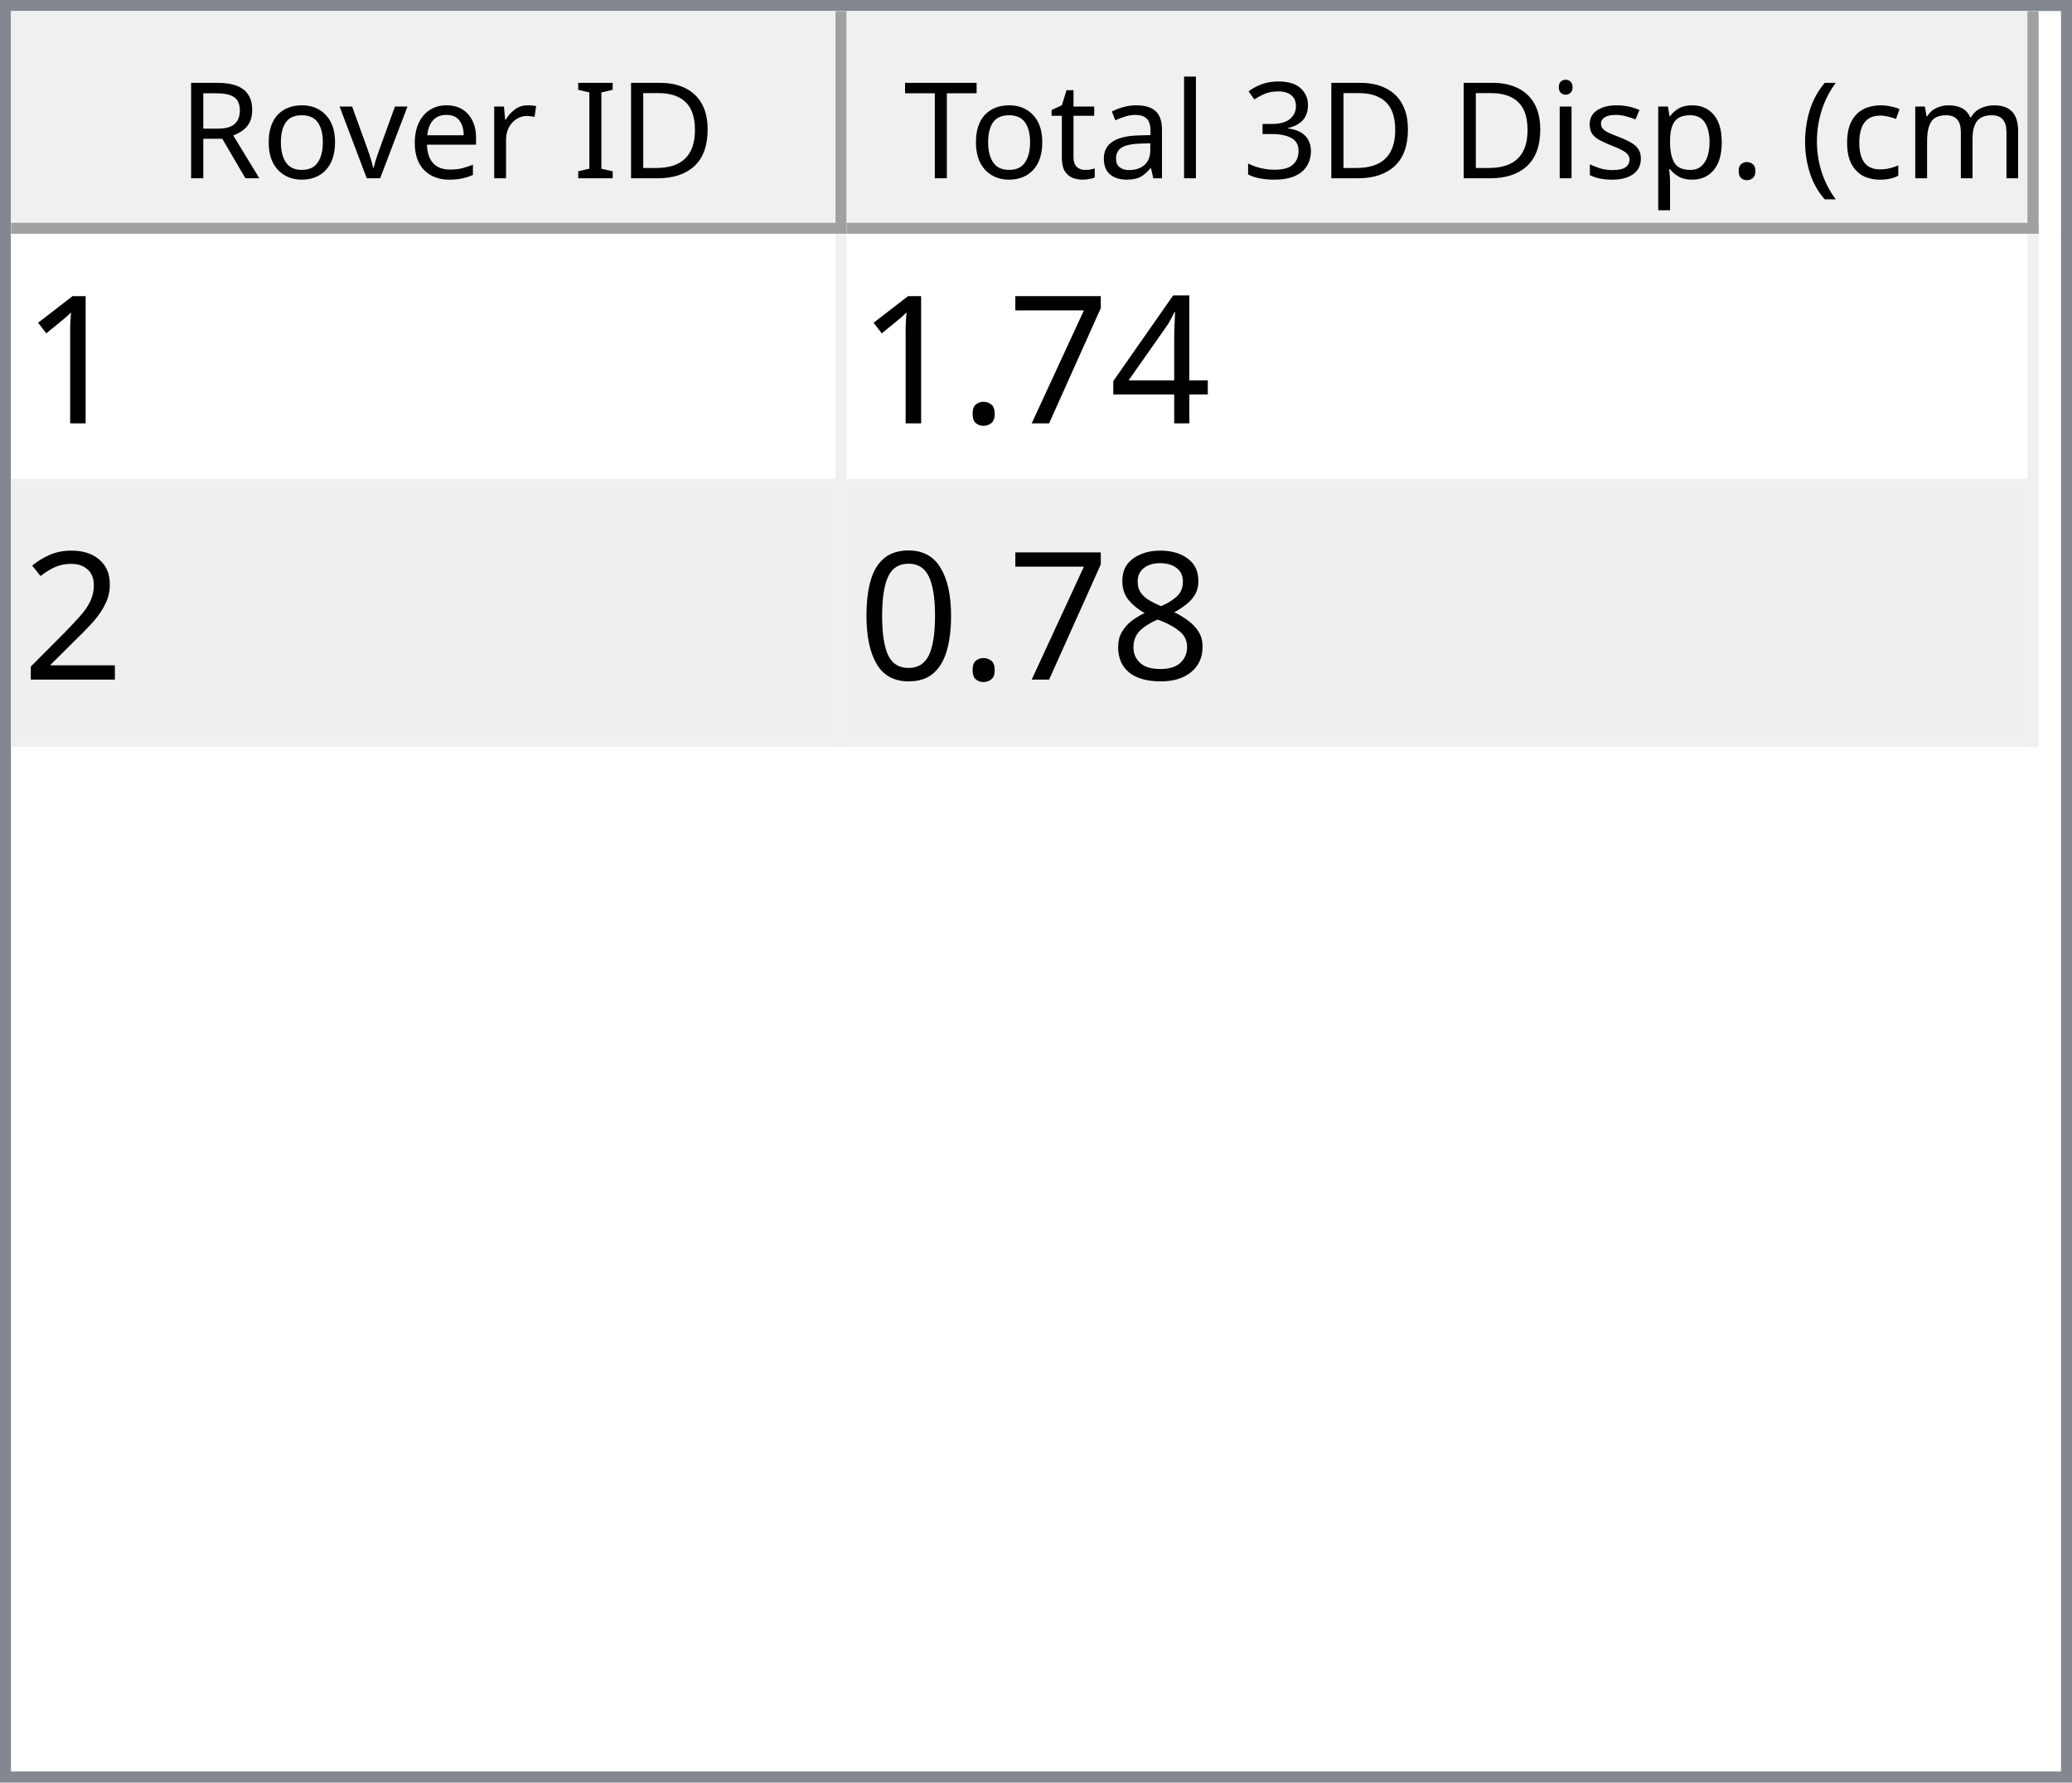
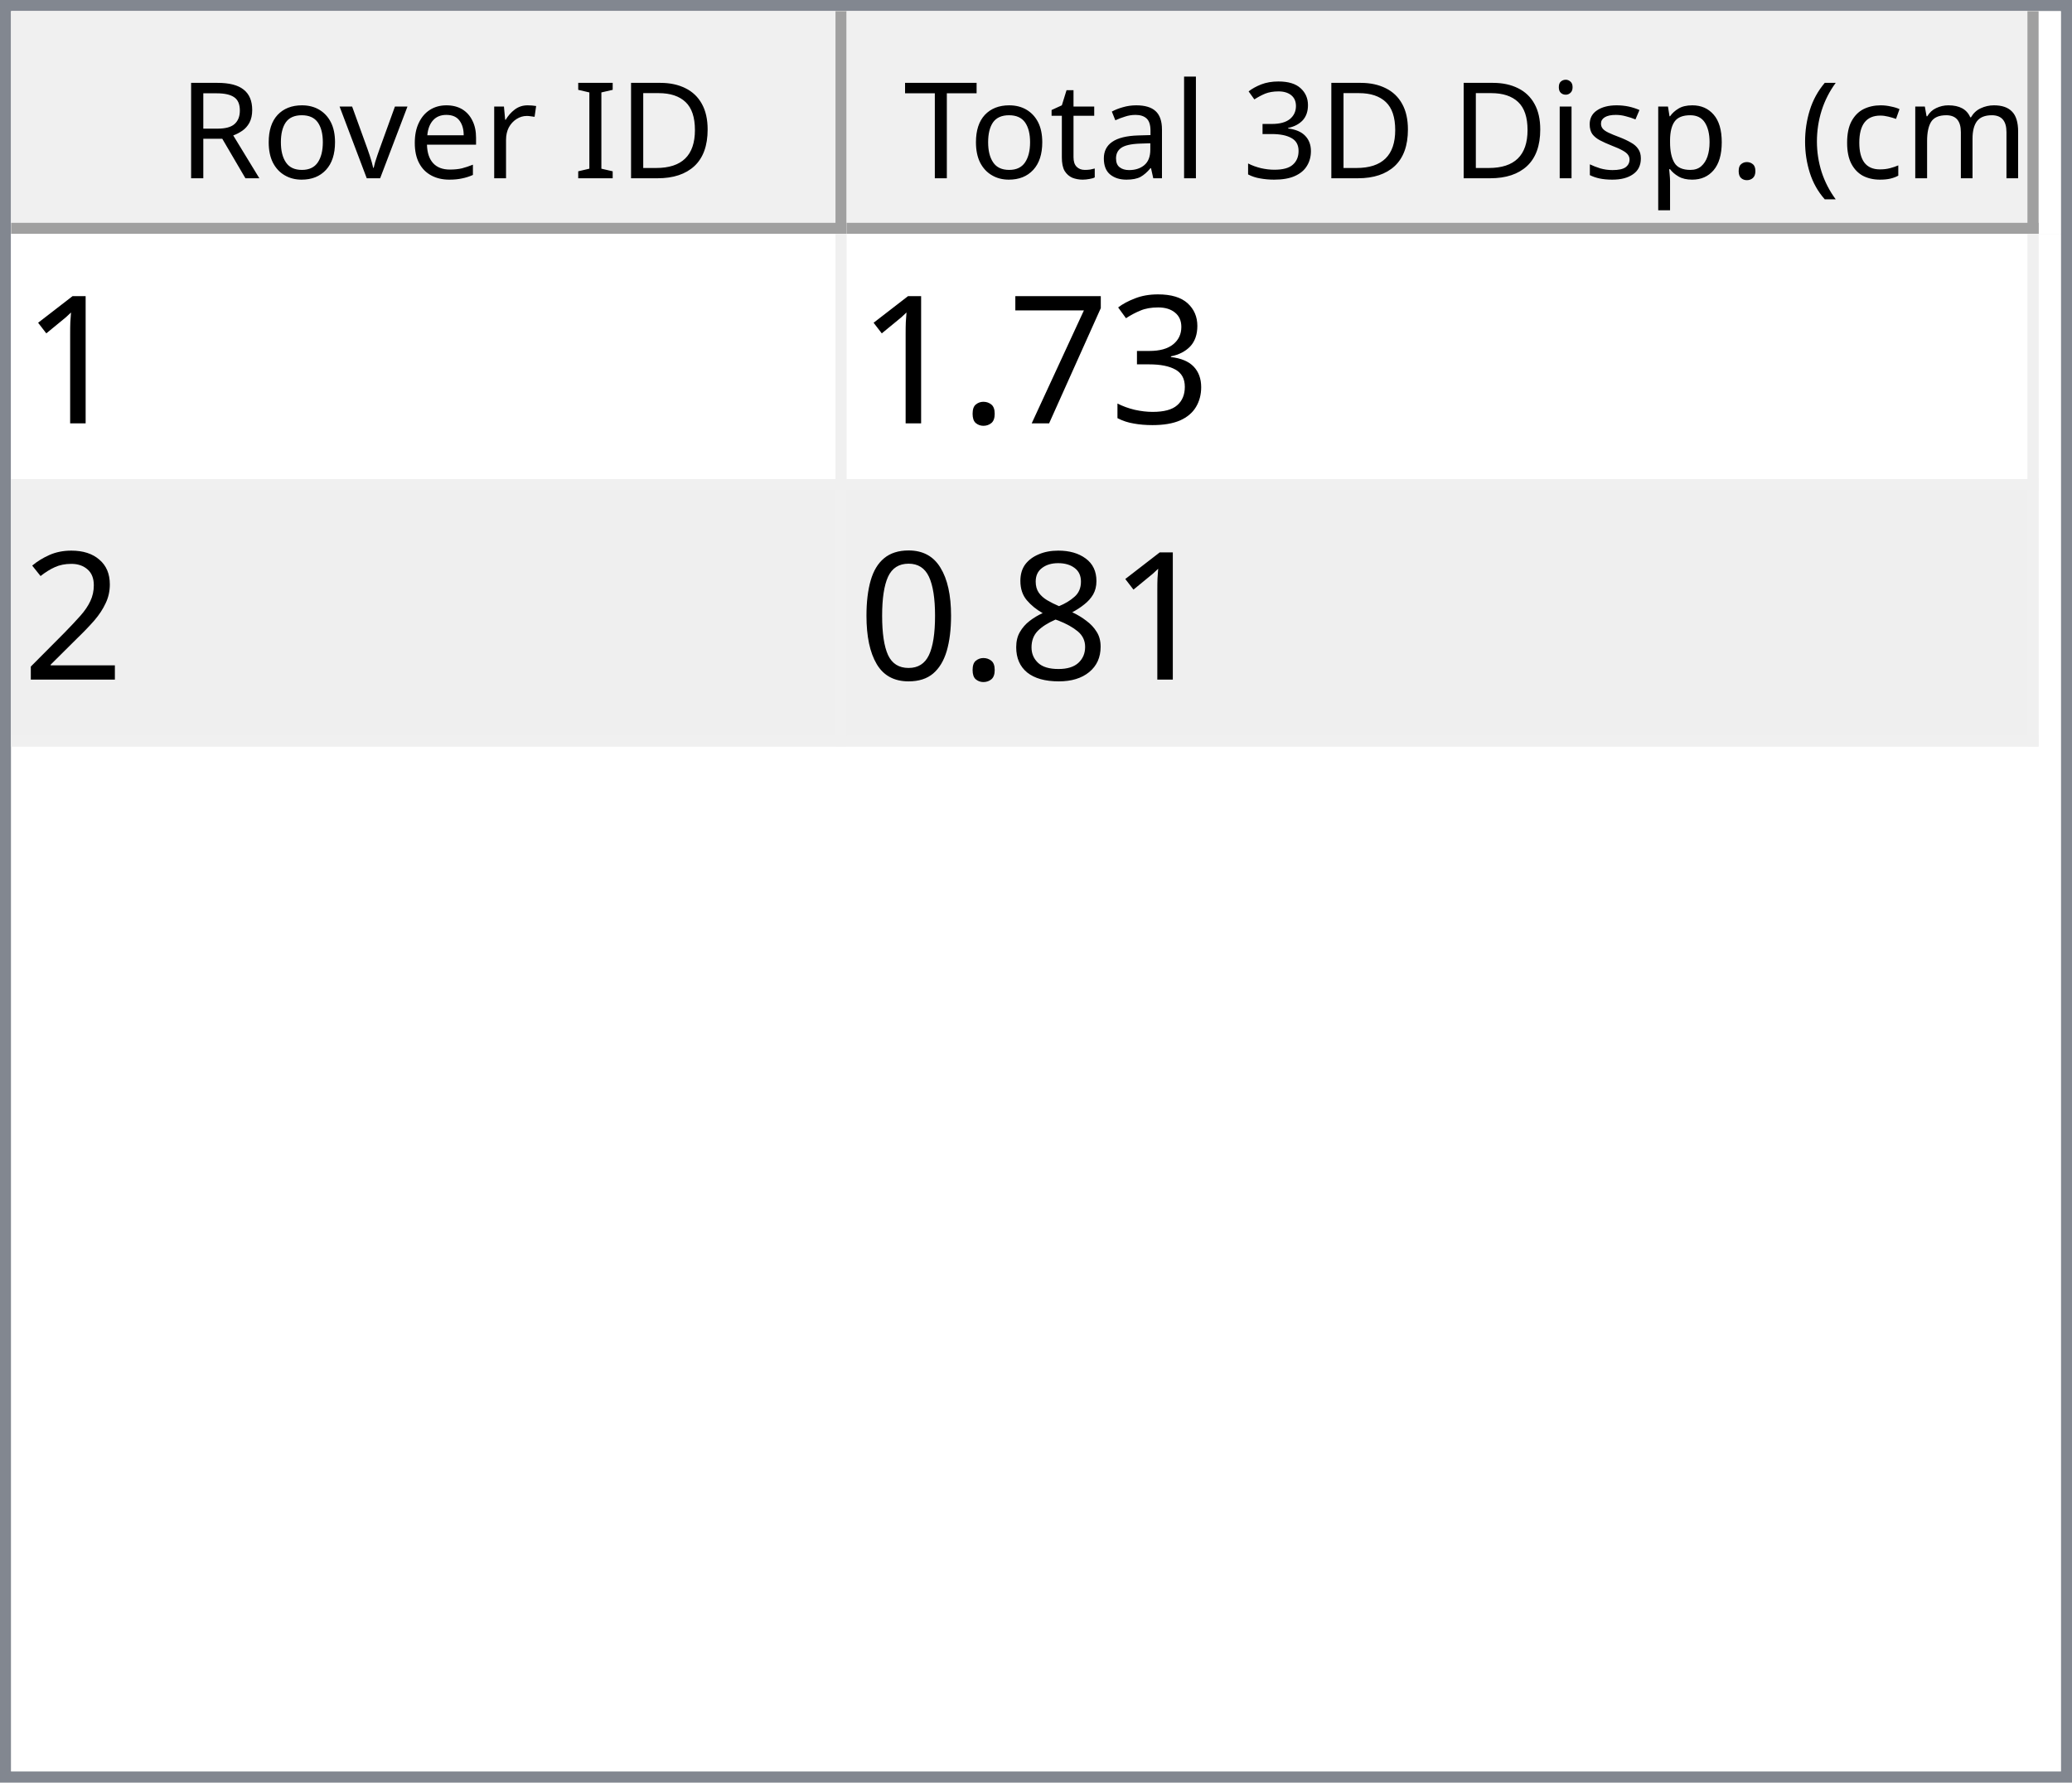
<svg xmlns="http://www.w3.org/2000/svg" style="fill-opacity:1; color-rendering:auto; color-interpolation:auto; text-rendering:auto; stroke:black; stroke-linecap:square; stroke-miterlimit:10; shape-rendering:auto; stroke-opacity:1; fill:black; stroke-dasharray:none; font-weight:normal; stroke-width:1; font-family:'Dialog'; font-style:normal; stroke-linejoin:miter; font-size:12px; stroke-dashoffset:0; image-rendering:auto;" width="186" height="160">
  <defs id="genericDefs" />
  <g>
    <defs id="defs1">
      <clipPath clipPathUnits="userSpaceOnUse" id="clipPath1">
        <path d="M0 0 L186 0 L186 160 L0 160 L0 0 Z" />
      </clipPath>
      <clipPath clipPathUnits="userSpaceOnUse" id="clipPath2">
        <path d="M0 0 L0 160 L186 160 L186 0 Z" />
      </clipPath>
      <clipPath clipPathUnits="userSpaceOnUse" id="clipPath3">
        <path d="M0 0 L0 20 L184 20 L184 0 Z" />
      </clipPath>
      <clipPath clipPathUnits="userSpaceOnUse" id="clipPath4">
        <path d="M0 0 L0 20 L75 20 L75 0 Z" />
      </clipPath>
      <clipPath clipPathUnits="userSpaceOnUse" id="clipPath5">
        <path d="M1 1 L1 19 L74 19 L74 1 Z" />
      </clipPath>
      <clipPath clipPathUnits="userSpaceOnUse" id="clipPath6">
        <path d="M0 0 L0 18 L73 18 L73 0 Z" />
      </clipPath>
      <clipPath clipPathUnits="userSpaceOnUse" id="clipPath7">
        <path d="M-0.5 -0.5 L-0.5 19.5 L74.5 19.5 L74.5 -0.5 Z" />
      </clipPath>
      <clipPath clipPathUnits="userSpaceOnUse" id="clipPath8">
        <path d="M0 0 L0 20 L107 20 L107 0 Z" />
      </clipPath>
      <clipPath clipPathUnits="userSpaceOnUse" id="clipPath9">
        <path d="M1 1 L1 19 L106 19 L106 1 Z" />
      </clipPath>
      <clipPath clipPathUnits="userSpaceOnUse" id="clipPath10">
        <path d="M0 0 L0 18 L105 18 L105 0 Z" />
      </clipPath>
      <clipPath clipPathUnits="userSpaceOnUse" id="clipPath11">
        <path d="M-0.5 -0.5 L-0.5 19.5 L106.5 19.5 L106.5 -0.5 Z" />
      </clipPath>
      <clipPath clipPathUnits="userSpaceOnUse" id="clipPath12">
        <path d="M0 0 L0 138 L184 138 L184 0 Z" />
      </clipPath>
      <clipPath clipPathUnits="userSpaceOnUse" id="clipPath13">
        <path d="M0 0 L0 46 L182 46 L182 0 Z" />
      </clipPath>
      <clipPath clipPathUnits="userSpaceOnUse" id="clipPath14">
        <path d="M-0.5 -0.5 L-0.5 45.5 L181.5 45.5 L181.5 -0.5 Z" />
      </clipPath>
      <clipPath clipPathUnits="userSpaceOnUse" id="clipPath15">
        <path d="M0 0 L0 22 L74 22 L74 0 Z" />
      </clipPath>
      <clipPath clipPathUnits="userSpaceOnUse" id="clipPath16">
        <path d="M0 0 L0 22 L106 22 L106 0 Z" />
      </clipPath>
      <font horiz-adv-x="64.551" id="font1">
        <font-face ascent="107.91" descent="25.098" units-per-em="100" style="font-style:normal; font-family:Segoe UI; font-weight:normal;" />
        <missing-glyph horiz-adv-x="64.551" d="M8.109 0 L8.109 68.266 L56.453 68.266 L56.453 0 L8.109 0 ZM15.328 7.234 L49.219 7.234 L49.219 61.031 L15.328 61.031 L15.328 7.234 Z" />
        <glyph unicode="D" horiz-adv-x="70.117" d="M9.188 0 L9.188 70.016 L28.516 70.016 Q65.531 70.016 65.531 35.891 Q65.531 19.672 55.25 9.836 Q44.969 0 27.734 0 L9.188 0 ZM17.391 62.594 L17.391 7.422 L27.828 7.422 Q41.609 7.422 49.273 14.797 Q56.938 22.172 56.938 35.688 Q56.938 62.594 28.328 62.594 L17.391 62.594 Z" />
        <glyph unicode="I" horiz-adv-x="26.611" d="M17.391 0 L9.188 0 L9.188 70.016 L17.391 70.016 L17.391 0 Z" />
        <glyph unicode=" " horiz-adv-x="27.393" d="" />
        <glyph unicode="r" horiz-adv-x="34.766" d="M34.188 41.891 Q32.078 43.5 28.125 43.5 Q23 43.5 19.555 38.672 Q16.109 33.844 16.109 25.484 L16.109 0 L8.109 0 L8.109 50 L16.109 50 L16.109 39.703 L16.312 39.703 Q18.016 44.969 21.531 47.922 Q25.047 50.875 29.391 50.875 Q32.516 50.875 34.188 50.203 L34.188 41.891 Z" />
        <glyph unicode="e" horiz-adv-x="52.295" d="M48.297 23 L12.984 23 Q13.188 14.656 17.484 10.109 Q21.781 5.562 29.297 5.562 Q37.75 5.562 44.828 11.141 L44.828 3.609 Q38.234 -1.172 27.391 -1.172 Q16.797 -1.172 10.742 5.641 Q4.688 12.453 4.688 24.812 Q4.688 36.469 11.305 43.82 Q17.922 51.172 27.734 51.172 Q37.547 51.172 42.922 44.828 Q48.297 38.484 48.297 27.203 L48.297 23 ZM40.094 29.781 Q40.047 36.719 36.75 40.578 Q33.453 44.438 27.594 44.438 Q21.922 44.438 17.969 40.383 Q14.016 36.328 13.094 29.781 L40.094 29.781 Z" />
        <glyph unicode="v" horiz-adv-x="47.9" d="M47.406 50 L27.484 0 L19.625 0 L0.688 50 L9.469 50 L22.172 13.672 Q23.578 9.672 23.922 6.688 L24.125 6.688 Q24.609 10.453 25.688 13.484 L38.969 50 L47.406 50 Z" />
        <glyph unicode="o" horiz-adv-x="58.594" d="M29 -1.172 Q17.922 -1.172 11.305 5.836 Q4.688 12.844 4.688 24.422 Q4.688 37.016 11.57 44.094 Q18.453 51.172 30.172 51.172 Q41.359 51.172 47.633 44.289 Q53.906 37.406 53.906 25.203 Q53.906 13.234 47.141 6.031 Q40.375 -1.172 29 -1.172 ZM29.594 44.438 Q21.875 44.438 17.383 39.188 Q12.891 33.938 12.891 24.703 Q12.891 15.828 17.43 10.695 Q21.969 5.562 29.594 5.562 Q37.359 5.562 41.531 10.594 Q45.703 15.625 45.703 24.906 Q45.703 34.281 41.531 39.359 Q37.359 44.438 29.594 44.438 Z" />
        <glyph unicode="R" horiz-adv-x="59.814" d="M59.375 0 L49.609 0 L37.891 19.625 Q36.281 22.359 34.766 24.289 Q33.25 26.219 31.664 27.438 Q30.078 28.656 28.25 29.219 Q26.422 29.781 24.125 29.781 L17.391 29.781 L17.391 0 L9.188 0 L9.188 70.016 L30.078 70.016 Q34.672 70.016 38.555 68.867 Q42.438 67.719 45.289 65.375 Q48.141 63.031 49.758 59.547 Q51.375 56.062 51.375 51.375 Q51.375 47.703 50.273 44.656 Q49.172 41.609 47.148 39.211 Q45.125 36.812 42.266 35.133 Q39.406 33.453 35.844 32.516 L35.844 32.328 Q37.594 31.547 38.891 30.547 Q40.188 29.547 41.359 28.18 Q42.531 26.812 43.68 25.078 Q44.828 23.344 46.234 21.047 L59.375 0 ZM17.391 62.594 L17.391 37.203 L28.516 37.203 Q31.594 37.203 34.203 38.133 Q36.812 39.062 38.719 40.797 Q40.625 42.531 41.703 45.047 Q42.781 47.562 42.781 50.688 Q42.781 56.297 39.141 59.445 Q35.5 62.594 28.609 62.594 L17.391 62.594 Z" />
        <glyph unicode=")" horiz-adv-x="30.176" d="M8.297 -15.922 L1.172 -15.922 Q16.406 2.344 16.406 26.812 Q16.406 51.469 1.078 70.016 L8.297 70.016 Q23.531 52.156 23.531 26.703 Q23.531 1.375 8.297 -15.922 Z" />
        <glyph unicode="m" horiz-adv-x="86.133" d="M79.109 0 L71.094 0 L71.094 28.719 Q71.094 37.016 68.531 40.727 Q65.969 44.438 59.906 44.438 Q54.781 44.438 51.195 39.75 Q47.609 35.062 47.609 28.516 L47.609 0 L39.594 0 L39.594 29.688 Q39.594 44.438 28.219 44.438 Q22.953 44.438 19.531 40.016 Q16.109 35.594 16.109 28.516 L16.109 0 L8.109 0 L8.109 50 L16.109 50 L16.109 42.094 L16.312 42.094 Q21.625 51.172 31.844 51.172 Q36.969 51.172 40.773 48.312 Q44.578 45.453 46 40.828 Q51.562 51.172 62.594 51.172 Q79.109 51.172 79.109 30.812 L79.109 0 Z" />
        <glyph unicode="c" horiz-adv-x="46.191" d="M42.188 2.297 Q36.422 -1.172 28.516 -1.172 Q17.828 -1.172 11.258 5.789 Q4.688 12.75 4.688 23.828 Q4.688 36.188 11.766 43.68 Q18.844 51.172 30.672 51.172 Q37.25 51.172 42.281 48.734 L42.281 40.531 Q36.719 44.438 30.375 44.438 Q22.703 44.438 17.797 38.945 Q12.891 33.453 12.891 24.516 Q12.891 15.719 17.508 10.641 Q22.125 5.562 29.891 5.562 Q36.422 5.562 42.188 9.906 L42.188 2.297 Z" />
        <glyph unicode="(" horiz-adv-x="30.176" d="M29.109 -15.922 L21.969 -15.922 Q6.844 1.375 6.844 26.703 Q6.844 52.156 21.969 70.016 L29.203 70.016 Q13.875 51.469 13.875 26.812 Q13.875 2.344 29.109 -15.922 Z" />
        <glyph unicode="." horiz-adv-x="21.68" d="M10.891 -1.078 Q8.641 -1.078 7.055 0.539 Q5.469 2.156 5.469 4.391 Q5.469 6.641 7.055 8.273 Q8.641 9.906 10.891 9.906 Q13.188 9.906 14.797 8.273 Q16.406 6.641 16.406 4.391 Q16.406 2.156 14.797 0.539 Q13.188 -1.078 10.891 -1.078 Z" />
        <glyph unicode="p" horiz-adv-x="58.789" d="M16.312 7.234 L16.109 7.234 L16.109 -23 L8.109 -23 L8.109 50 L16.109 50 L16.109 41.219 L16.312 41.219 Q22.219 51.172 33.594 51.172 Q43.266 51.172 48.688 44.461 Q54.109 37.75 54.109 26.469 Q54.109 13.922 48 6.375 Q41.891 -1.172 31.297 -1.172 Q21.578 -1.172 16.312 7.234 ZM16.109 27.391 L16.109 20.406 Q16.109 14.203 20.141 9.883 Q24.172 5.562 30.375 5.562 Q37.641 5.562 41.773 11.133 Q45.906 16.703 45.906 26.609 Q45.906 34.969 42.047 39.703 Q38.188 44.438 31.594 44.438 Q24.609 44.438 20.359 39.578 Q16.109 34.719 16.109 27.391 Z" />
        <glyph unicode="s" horiz-adv-x="42.432" d="M5.078 1.812 L5.078 10.406 Q11.625 5.562 19.484 5.562 Q30.031 5.562 30.031 12.594 Q30.031 14.594 29.125 15.992 Q28.219 17.391 26.68 18.461 Q25.141 19.531 23.07 20.383 Q21 21.234 18.609 22.172 Q15.281 23.484 12.766 24.828 Q10.25 26.172 8.57 27.859 Q6.891 29.547 6.031 31.695 Q5.172 33.844 5.172 36.719 Q5.172 40.234 6.789 42.945 Q8.406 45.656 11.086 47.484 Q13.766 49.312 17.211 50.242 Q20.656 51.172 24.312 51.172 Q30.812 51.172 35.938 48.922 L35.938 40.828 Q30.422 44.438 23.25 44.438 Q21 44.438 19.195 43.922 Q17.391 43.406 16.094 42.477 Q14.797 41.547 14.086 40.258 Q13.375 38.969 13.375 37.406 Q13.375 35.453 14.086 34.133 Q14.797 32.812 16.164 31.789 Q17.531 30.766 19.484 29.938 Q21.438 29.109 23.922 28.125 Q27.25 26.859 29.883 25.516 Q32.516 24.172 34.375 22.484 Q36.234 20.797 37.234 18.602 Q38.234 16.406 38.234 13.375 Q38.234 9.672 36.602 6.938 Q34.969 4.203 32.234 2.398 Q29.5 0.594 25.93 -0.289 Q22.359 -1.172 18.453 -1.172 Q10.75 -1.172 5.078 1.812 Z" />
        <glyph unicode="i" horiz-adv-x="24.219" d="M12.203 62.703 Q10.062 62.703 8.547 64.164 Q7.031 65.625 7.031 67.875 Q7.031 70.125 8.547 71.609 Q10.062 73.094 12.203 73.094 Q14.406 73.094 15.945 71.609 Q17.484 70.125 17.484 67.875 Q17.484 65.719 15.945 64.211 Q14.406 62.703 12.203 62.703 ZM16.109 0 L8.109 0 L8.109 50 L16.109 50 L16.109 0 Z" />
        <glyph unicode="3" horiz-adv-x="53.906" d="M46.531 19.828 Q46.531 15.094 44.75 11.211 Q42.969 7.328 39.719 4.57 Q36.469 1.812 31.93 0.297 Q27.391 -1.219 21.922 -1.219 Q11.922 -1.219 6 2.594 L6 11.188 Q13.094 5.609 22.219 5.609 Q25.875 5.609 28.828 6.539 Q31.781 7.469 33.906 9.227 Q36.031 10.984 37.18 13.477 Q38.328 15.969 38.328 19.094 Q38.328 32.812 18.797 32.812 L12.984 32.812 L12.984 39.594 L18.5 39.594 Q35.797 39.594 35.797 52.484 Q35.797 64.406 22.609 64.406 Q15.188 64.406 8.688 59.422 L8.688 67.188 Q15.375 71.188 24.609 71.188 Q29 71.188 32.57 69.969 Q36.141 68.75 38.68 66.555 Q41.219 64.359 42.609 61.281 Q44 58.203 44 54.5 Q44 40.672 30.031 36.719 L30.031 36.531 Q33.594 36.141 36.625 34.797 Q39.656 33.453 41.852 31.305 Q44.047 29.156 45.289 26.25 Q46.531 23.344 46.531 19.828 Z" />
        <glyph unicode="l" horiz-adv-x="24.219" d="M16.109 0 L8.109 0 L8.109 74.031 L16.109 74.031 L16.109 0 Z" />
        <glyph unicode="a" horiz-adv-x="50.879" d="M43.891 0 L35.891 0 L35.891 7.812 L35.688 7.812 Q30.469 -1.172 20.312 -1.172 Q12.844 -1.172 8.617 2.781 Q4.391 6.734 4.391 13.281 Q4.391 27.297 20.906 29.594 L35.891 31.688 Q35.891 44.438 25.594 44.438 Q16.547 44.438 9.281 38.281 L9.281 46.484 Q16.656 51.172 26.266 51.172 Q43.891 51.172 43.891 32.516 L43.891 0 ZM35.891 25.297 L23.828 23.641 Q18.266 22.859 15.43 20.875 Q12.594 18.891 12.594 13.875 Q12.594 10.203 15.211 7.883 Q17.828 5.562 22.172 5.562 Q28.125 5.562 32.008 9.742 Q35.891 13.922 35.891 20.312 L35.891 25.297 Z" />
        <glyph unicode="t" horiz-adv-x="33.887" d="M31.297 0.484 Q28.469 -1.078 23.828 -1.078 Q10.688 -1.078 10.688 13.578 L10.688 43.172 L2.094 43.172 L2.094 50 L10.688 50 L10.688 62.203 L18.703 64.797 L18.703 50 L31.297 50 L31.297 43.172 L18.703 43.172 L18.703 14.984 Q18.703 9.969 20.414 7.82 Q22.125 5.672 26.078 5.672 Q29.109 5.672 31.297 7.328 L31.297 0.484 Z" />
        <glyph unicode="T" horiz-adv-x="52.393" d="M50.594 62.594 L30.375 62.594 L30.375 0 L22.172 0 L22.172 62.594 L2 62.594 L2 70.016 L50.594 70.016 L50.594 62.594 Z" />
      </font>
      <font horiz-adv-x="75.0" id="font2">
        <font-face ascent="100.537" descent="21.973" units-per-em="100" style="font-style:normal; font-family:sans-serif; font-weight:normal;" />
        <missing-glyph horiz-adv-x="75.0" d="M12.5 0 L12.5 62.5 L62.5 62.5 L62.5 0 L12.5 0 ZM14.062 1.562 L60.938 1.562 L60.938 60.938 L14.062 60.938 L14.062 1.562 Z" />
        <glyph unicode="1" horiz-adv-x="55.615" d="M37.25 0 L28.469 0 L28.469 56 Q25.297 52.984 20.141 49.953 Q14.984 46.922 10.891 45.406 L10.891 53.906 Q18.266 57.375 23.781 62.305 Q29.297 67.234 31.594 71.875 L37.25 71.875 L37.25 0 Z" />
-         <glyph unicode="4" horiz-adv-x="55.615" d="M32.328 0 L32.328 17.141 L1.266 17.141 L1.266 25.203 L33.938 71.578 L41.109 71.578 L41.109 25.203 L50.781 25.203 L50.781 17.141 L41.109 17.141 L41.109 0 L32.328 0 ZM32.328 25.203 L32.328 57.469 L9.906 25.203 L32.328 25.203 Z" />
+         <glyph unicode="3" horiz-adv-x="55.615" d="M4.203 18.891 L12.984 20.062 Q14.5 12.594 18.141 9.297 Q21.781 6 27 6 Q33.203 6 37.477 10.297 Q41.75 14.594 41.75 20.953 Q41.75 27 37.797 30.93 Q33.844 34.859 27.734 34.859 Q25.25 34.859 21.531 33.891 L22.516 41.609 Q23.391 41.5 23.922 41.5 Q29.547 41.5 34.039 44.43 Q38.531 47.359 38.531 53.469 Q38.531 58.297 35.258 61.477 Q31.984 64.656 26.812 64.656 Q21.688 64.656 18.266 61.43 Q14.844 58.203 13.875 51.766 L5.078 53.328 Q6.688 62.156 12.398 67.016 Q18.109 71.875 26.609 71.875 Q32.469 71.875 37.398 69.359 Q42.328 66.844 44.945 62.5 Q47.562 58.156 47.562 53.266 Q47.562 48.641 45.07 44.828 Q42.578 41.016 37.703 38.766 Q44.047 37.312 47.562 32.695 Q51.078 28.078 51.078 21.141 Q51.078 11.766 44.242 5.25 Q37.406 -1.266 26.953 -1.266 Q17.531 -1.266 11.305 4.352 Q5.078 9.969 4.203 18.891 Z" />
        <glyph unicode="7" horiz-adv-x="55.615" d="M4.734 62.203 L4.734 70.656 L51.078 70.656 L51.078 63.812 Q44.234 56.547 37.523 44.484 Q30.812 32.422 27.156 19.672 Q24.516 10.688 23.781 0 L14.75 0 Q14.891 8.453 18.062 20.414 Q21.234 32.375 27.172 43.484 Q33.109 54.594 39.797 62.203 L4.734 62.203 Z" />
        <glyph unicode="." horiz-adv-x="27.783" d="M9.078 0 L9.078 10.016 L19.094 10.016 L19.094 0 L9.078 0 Z" />
        <glyph unicode="2" horiz-adv-x="55.615" d="M50.344 8.453 L50.344 0 L3.031 0 Q2.938 3.172 4.047 6.109 Q5.859 10.938 9.836 15.625 Q13.812 20.312 21.344 26.469 Q33.016 36.031 37.117 41.625 Q41.219 47.219 41.219 52.203 Q41.219 57.422 37.477 61.008 Q33.734 64.594 27.734 64.594 Q21.391 64.594 17.578 60.789 Q13.766 56.984 13.719 50.25 L4.688 51.172 Q5.609 61.281 11.664 66.578 Q17.719 71.875 27.938 71.875 Q38.234 71.875 44.242 66.164 Q50.25 60.453 50.25 52 Q50.25 47.703 48.492 43.555 Q46.734 39.406 42.656 34.812 Q38.578 30.219 29.109 22.219 Q21.188 15.578 18.945 13.211 Q16.703 10.844 15.234 8.453 L50.344 8.453 Z" />
        <glyph unicode="8" horiz-adv-x="55.615" d="M17.672 38.812 Q12.203 40.828 9.57 44.539 Q6.938 48.25 6.938 53.422 Q6.938 61.234 12.555 66.555 Q18.172 71.875 27.484 71.875 Q36.859 71.875 42.578 66.43 Q48.297 60.984 48.297 53.172 Q48.297 48.188 45.68 44.508 Q43.062 40.828 37.75 38.812 Q44.344 36.672 47.781 31.883 Q51.219 27.094 51.219 20.453 Q51.219 11.281 44.727 5.031 Q38.234 -1.219 27.641 -1.219 Q17.047 -1.219 10.547 5.055 Q4.047 11.328 4.047 20.703 Q4.047 27.688 7.594 32.398 Q11.141 37.109 17.672 38.812 ZM15.922 53.719 Q15.922 48.641 19.195 45.414 Q22.469 42.188 27.688 42.188 Q32.766 42.188 36.016 45.383 Q39.266 48.578 39.266 53.219 Q39.266 58.062 35.914 61.359 Q32.562 64.656 27.594 64.656 Q22.562 64.656 19.242 61.43 Q15.922 58.203 15.922 53.719 ZM13.094 20.656 Q13.094 16.891 14.875 13.375 Q16.656 9.859 20.172 7.93 Q23.688 6 27.734 6 Q34.031 6 38.133 10.055 Q42.234 14.109 42.234 20.359 Q42.234 26.703 38.016 30.859 Q33.797 35.016 27.438 35.016 Q21.234 35.016 17.164 30.914 Q13.094 26.812 13.094 20.656 Z" />
        <glyph unicode="0" horiz-adv-x="55.615" d="M4.156 35.297 Q4.156 48 6.766 55.742 Q9.375 63.484 14.523 67.68 Q19.672 71.875 27.484 71.875 Q33.25 71.875 37.594 69.555 Q41.938 67.234 44.773 62.867 Q47.609 58.5 49.219 52.227 Q50.828 45.953 50.828 35.297 Q50.828 22.703 48.242 14.969 Q45.656 7.234 40.508 3.008 Q35.359 -1.219 27.484 -1.219 Q17.141 -1.219 11.234 6.203 Q4.156 15.141 4.156 35.297 ZM13.188 35.297 Q13.188 17.672 17.312 11.836 Q21.438 6 27.484 6 Q33.547 6 37.672 11.859 Q41.797 17.719 41.797 35.297 Q41.797 52.984 37.672 58.789 Q33.547 64.594 27.391 64.594 Q21.344 64.594 17.719 59.469 Q13.188 52.938 13.188 35.297 Z" />
      </font>
    </defs>
    <g style="fill:white; stroke:white;">
      <rect x="0" y="0" width="186" style="clip-path:url(#clipPath1); stroke:none;" height="160" />
    </g>
    <g style="fill:white; text-rendering:optimizeSpeed; color-rendering:optimizeSpeed; image-rendering:optimizeSpeed; shape-rendering:crispEdges; stroke:white; color-interpolation:sRGB;">
      <rect x="0" width="186" height="160" y="0" style="stroke:none;" />
      <path style="stroke:none;" d="M0 160 L186 160 L186 0 L0 0 Z" />
    </g>
    <g style="fill:rgb(240,240,240); font-family:'Segoe UI'; stroke:rgb(240,240,240);">
      <rect x="0" y="0" width="186" style="clip-path:url(#clipPath2); stroke:none;" height="160" />
    </g>
    <g style="fill:rgb(130,135,144); font-family:'Segoe UI'; stroke:rgb(130,135,144);">
      <path d="M0 0 L186 0 L186 160 L0 160 L0 0 ZM1 1 L185 1 L185 159 L1 159 L1 1 Z" style="fill-rule:evenodd; clip-path:url(#clipPath2); stroke:none;" />
    </g>
    <g style="fill:white; font-family:'Segoe UI'; stroke:white;" transform="translate(1,1)">
      <rect x="0" y="0" width="184" style="clip-path:url(#clipPath3); stroke:none;" height="20" />
    </g>
    <g style="fill:rgb(240,240,240); font-family:'Segoe UI'; stroke:rgb(240,240,240);" transform="translate(1,1)">
      <rect x="0" y="0" width="75" style="clip-path:url(#clipPath4); stroke:none;" height="20" />
    </g>
    <g style="font-family:'Segoe UI';" transform="translate(2,2)">
      <text x="14" xml:space="preserve" y="14" style="clip-path:url(#clipPath6); stroke:none;">Rover ID</text>
    </g>
    <g style="fill:rgb(160,160,160); font-family:'Segoe UI'; stroke:rgb(160,160,160); stroke-linejoin:bevel;" transform="translate(1.5,1.5)">
      <line x1="74" x2="74" y1="0" style="fill:none; clip-path:url(#clipPath7);" y2="19" />
    </g>
    <g style="fill:rgb(160,160,160); font-family:'Segoe UI'; stroke:rgb(160,160,160); stroke-linejoin:bevel;" transform="matrix(1,0,0,1,1,1) translate(0.5,0.5)">
      <line x1="0" x2="74" y1="19" style="fill:none; clip-path:url(#clipPath7);" y2="19" />
    </g>
    <g style="fill:rgb(240,240,240); font-family:'Segoe UI'; stroke:rgb(240,240,240);" transform="translate(76,1)">
      <rect x="0" y="0" width="107" style="clip-path:url(#clipPath8); stroke:none;" height="20" />
    </g>
    <g style="font-family:'Segoe UI';" transform="translate(77,2)">
      <text x="1" xml:space="preserve" y="14" style="clip-path:url(#clipPath10); stroke:none;"> Total 3D Disp. (cm)</text>
    </g>
    <g style="fill:rgb(160,160,160); font-family:'Segoe UI'; stroke:rgb(160,160,160); stroke-linejoin:bevel;" transform="translate(76.5,1.5)">
      <line x1="106" x2="106" y1="0" style="fill:none; clip-path:url(#clipPath11);" y2="19" />
    </g>
    <g style="fill:rgb(160,160,160); font-family:'Segoe UI'; stroke:rgb(160,160,160); stroke-linejoin:bevel;" transform="matrix(1,0,0,1,76,1) translate(0.5,0.5)">
      <line x1="0" x2="106" y1="19" style="fill:none; clip-path:url(#clipPath11);" y2="19" />
    </g>
    <g style="fill:white; font-family:'Segoe UI'; stroke:white;" transform="translate(1,21)">
      <rect x="0" y="0" width="184" style="clip-path:url(#clipPath12); stroke:none;" height="138" />
    </g>
    <g style="fill:rgb(240,240,240); font-size:16px; font-family:sans-serif; stroke:rgb(240,240,240);" transform="translate(1,21)">
      <rect x="0" y="0" width="182" style="clip-path:url(#clipPath13); stroke:none;" height="46" />
      <line transform="translate(0.5,0.5)" x1="0" x2="181" y1="22" style="clip-path:url(#clipPath14); fill:none; stroke-linejoin:bevel;" y2="22" />
    </g>
    <g transform="matrix(1,0,0,1,1,21) translate(0.5,0.5)" style="fill:rgb(240,240,240); font-size:16px; font-family:sans-serif; stroke:rgb(240,240,240); stroke-linejoin:bevel;">
      <line x1="0" x2="181" y1="45" style="fill:none; clip-path:url(#clipPath14);" y2="45" />
    </g>
    <g transform="matrix(1,0,0,1,1,21) translate(0.5,0.5)" style="fill:rgb(240,240,240); font-size:16px; font-family:sans-serif; stroke:rgb(240,240,240); stroke-linejoin:bevel;">
      <line x1="74" x2="74" y1="0" style="fill:none; clip-path:url(#clipPath14);" y2="45" />
    </g>
    <g transform="matrix(1,0,0,1,1,21) translate(0.5,0.5)" style="fill:rgb(240,240,240); font-size:16px; font-family:sans-serif; stroke:rgb(240,240,240); stroke-linejoin:bevel;">
      <line x1="181" x2="181" y1="0" style="fill:none; clip-path:url(#clipPath14);" y2="45" />
    </g>
    <g style="fill:white; font-size:16px; font-family:sans-serif; stroke:white;" transform="matrix(1,0,0,1,1,21)">
      <rect x="0" y="0" width="74" style="clip-path:url(#clipPath15); stroke:none;" height="22" />
      <text x="1" y="17" style="fill:black; clip-path:url(#clipPath15); stroke:none;" xml:space="preserve">1</text>
    </g>
    <g style="fill:white; font-size:16px; font-family:sans-serif; stroke:white;" transform="matrix(1,0,0,1,1,21) translate(75,0)">
      <rect x="0" y="0" width="106" style="clip-path:url(#clipPath16); stroke:none;" height="22" />
-       <text x="1" y="17" style="fill:black; clip-path:url(#clipPath16); stroke:none;" xml:space="preserve">1.74</text>
+       <text x="1" y="17" style="fill:black; clip-path:url(#clipPath16); stroke:none;" xml:space="preserve">1.73</text>
    </g>
    <g style="fill:rgb(239,239,239); font-size:16px; font-family:sans-serif; stroke:rgb(239,239,239);" transform="matrix(1,0,0,1,1,21) translate(0,23)">
      <rect x="0" y="0" width="74" style="clip-path:url(#clipPath15); stroke:none;" height="22" />
      <text x="1" y="17" style="fill:black; clip-path:url(#clipPath15); stroke:none;" xml:space="preserve">2</text>
    </g>
    <g style="fill:rgb(239,239,239); font-size:16px; font-family:sans-serif; stroke:rgb(239,239,239);" transform="matrix(1,0,0,1,1,21) translate(75,23)">
      <rect x="0" y="0" width="106" style="clip-path:url(#clipPath16); stroke:none;" height="22" />
-       <text x="1" y="17" style="fill:black; clip-path:url(#clipPath16); stroke:none;" xml:space="preserve">0.78</text>
+       <text x="1" y="17" style="fill:black; clip-path:url(#clipPath16); stroke:none;" xml:space="preserve">0.81</text>
    </g>
  </g>
</svg>
